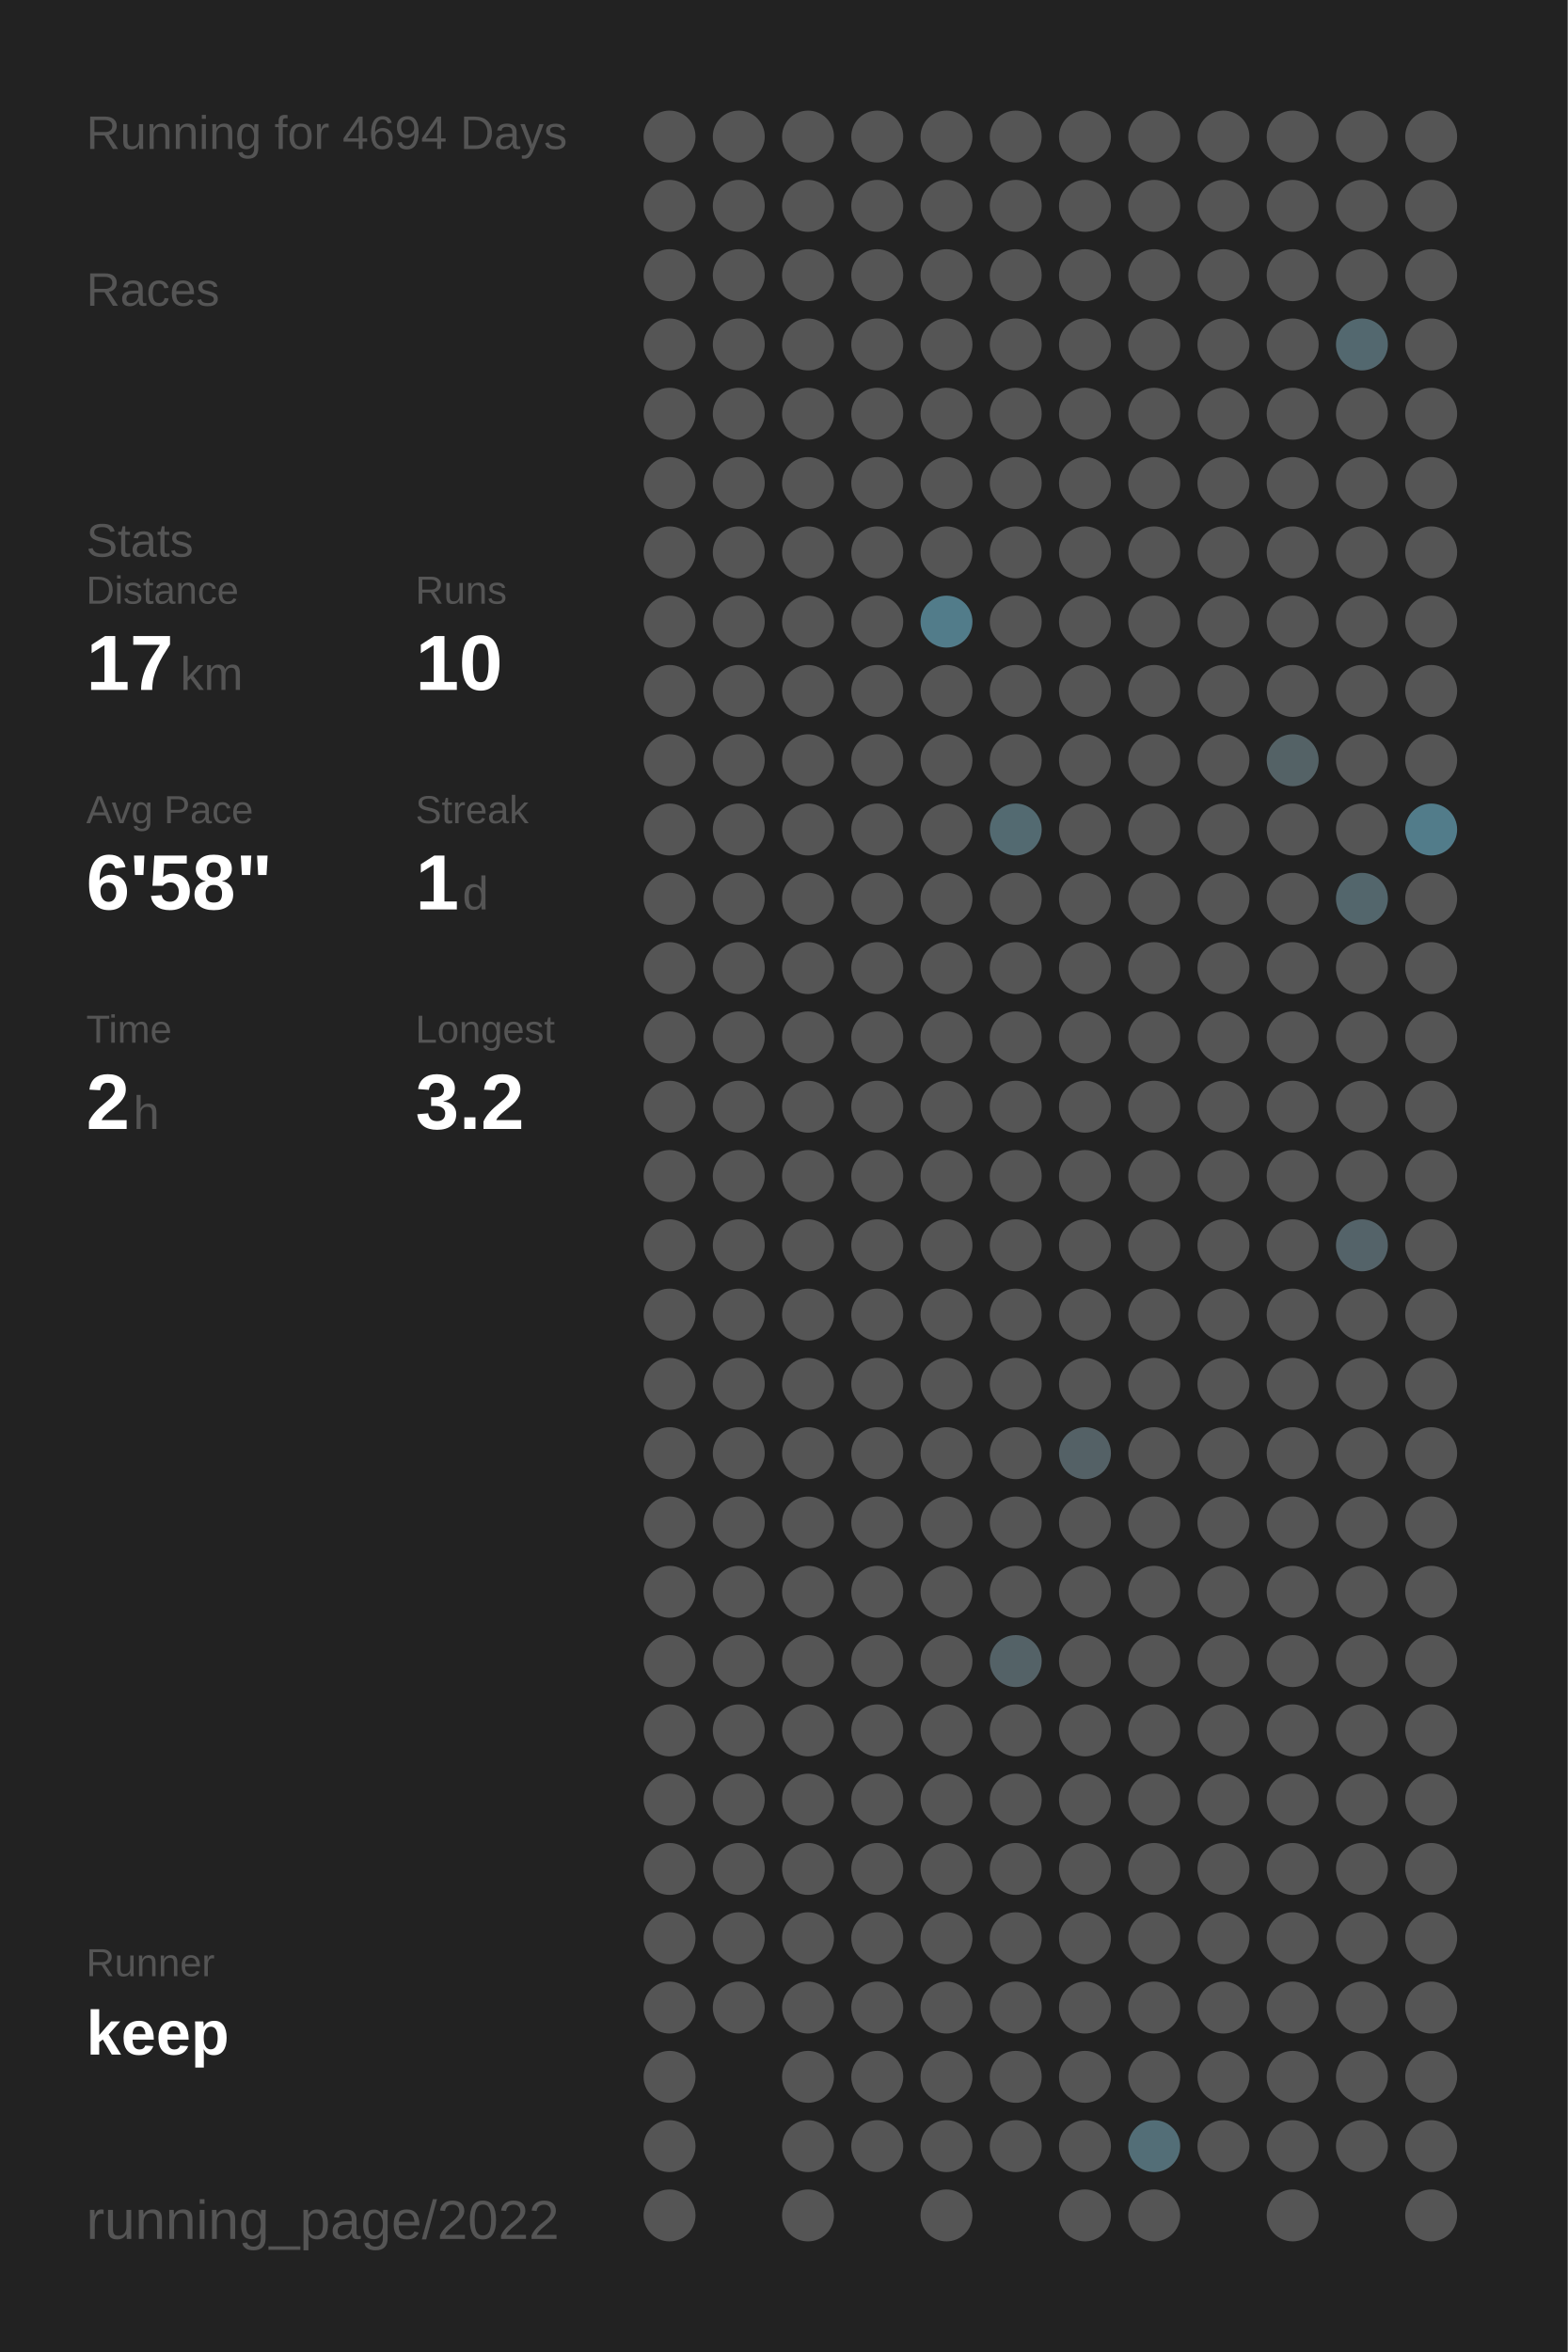
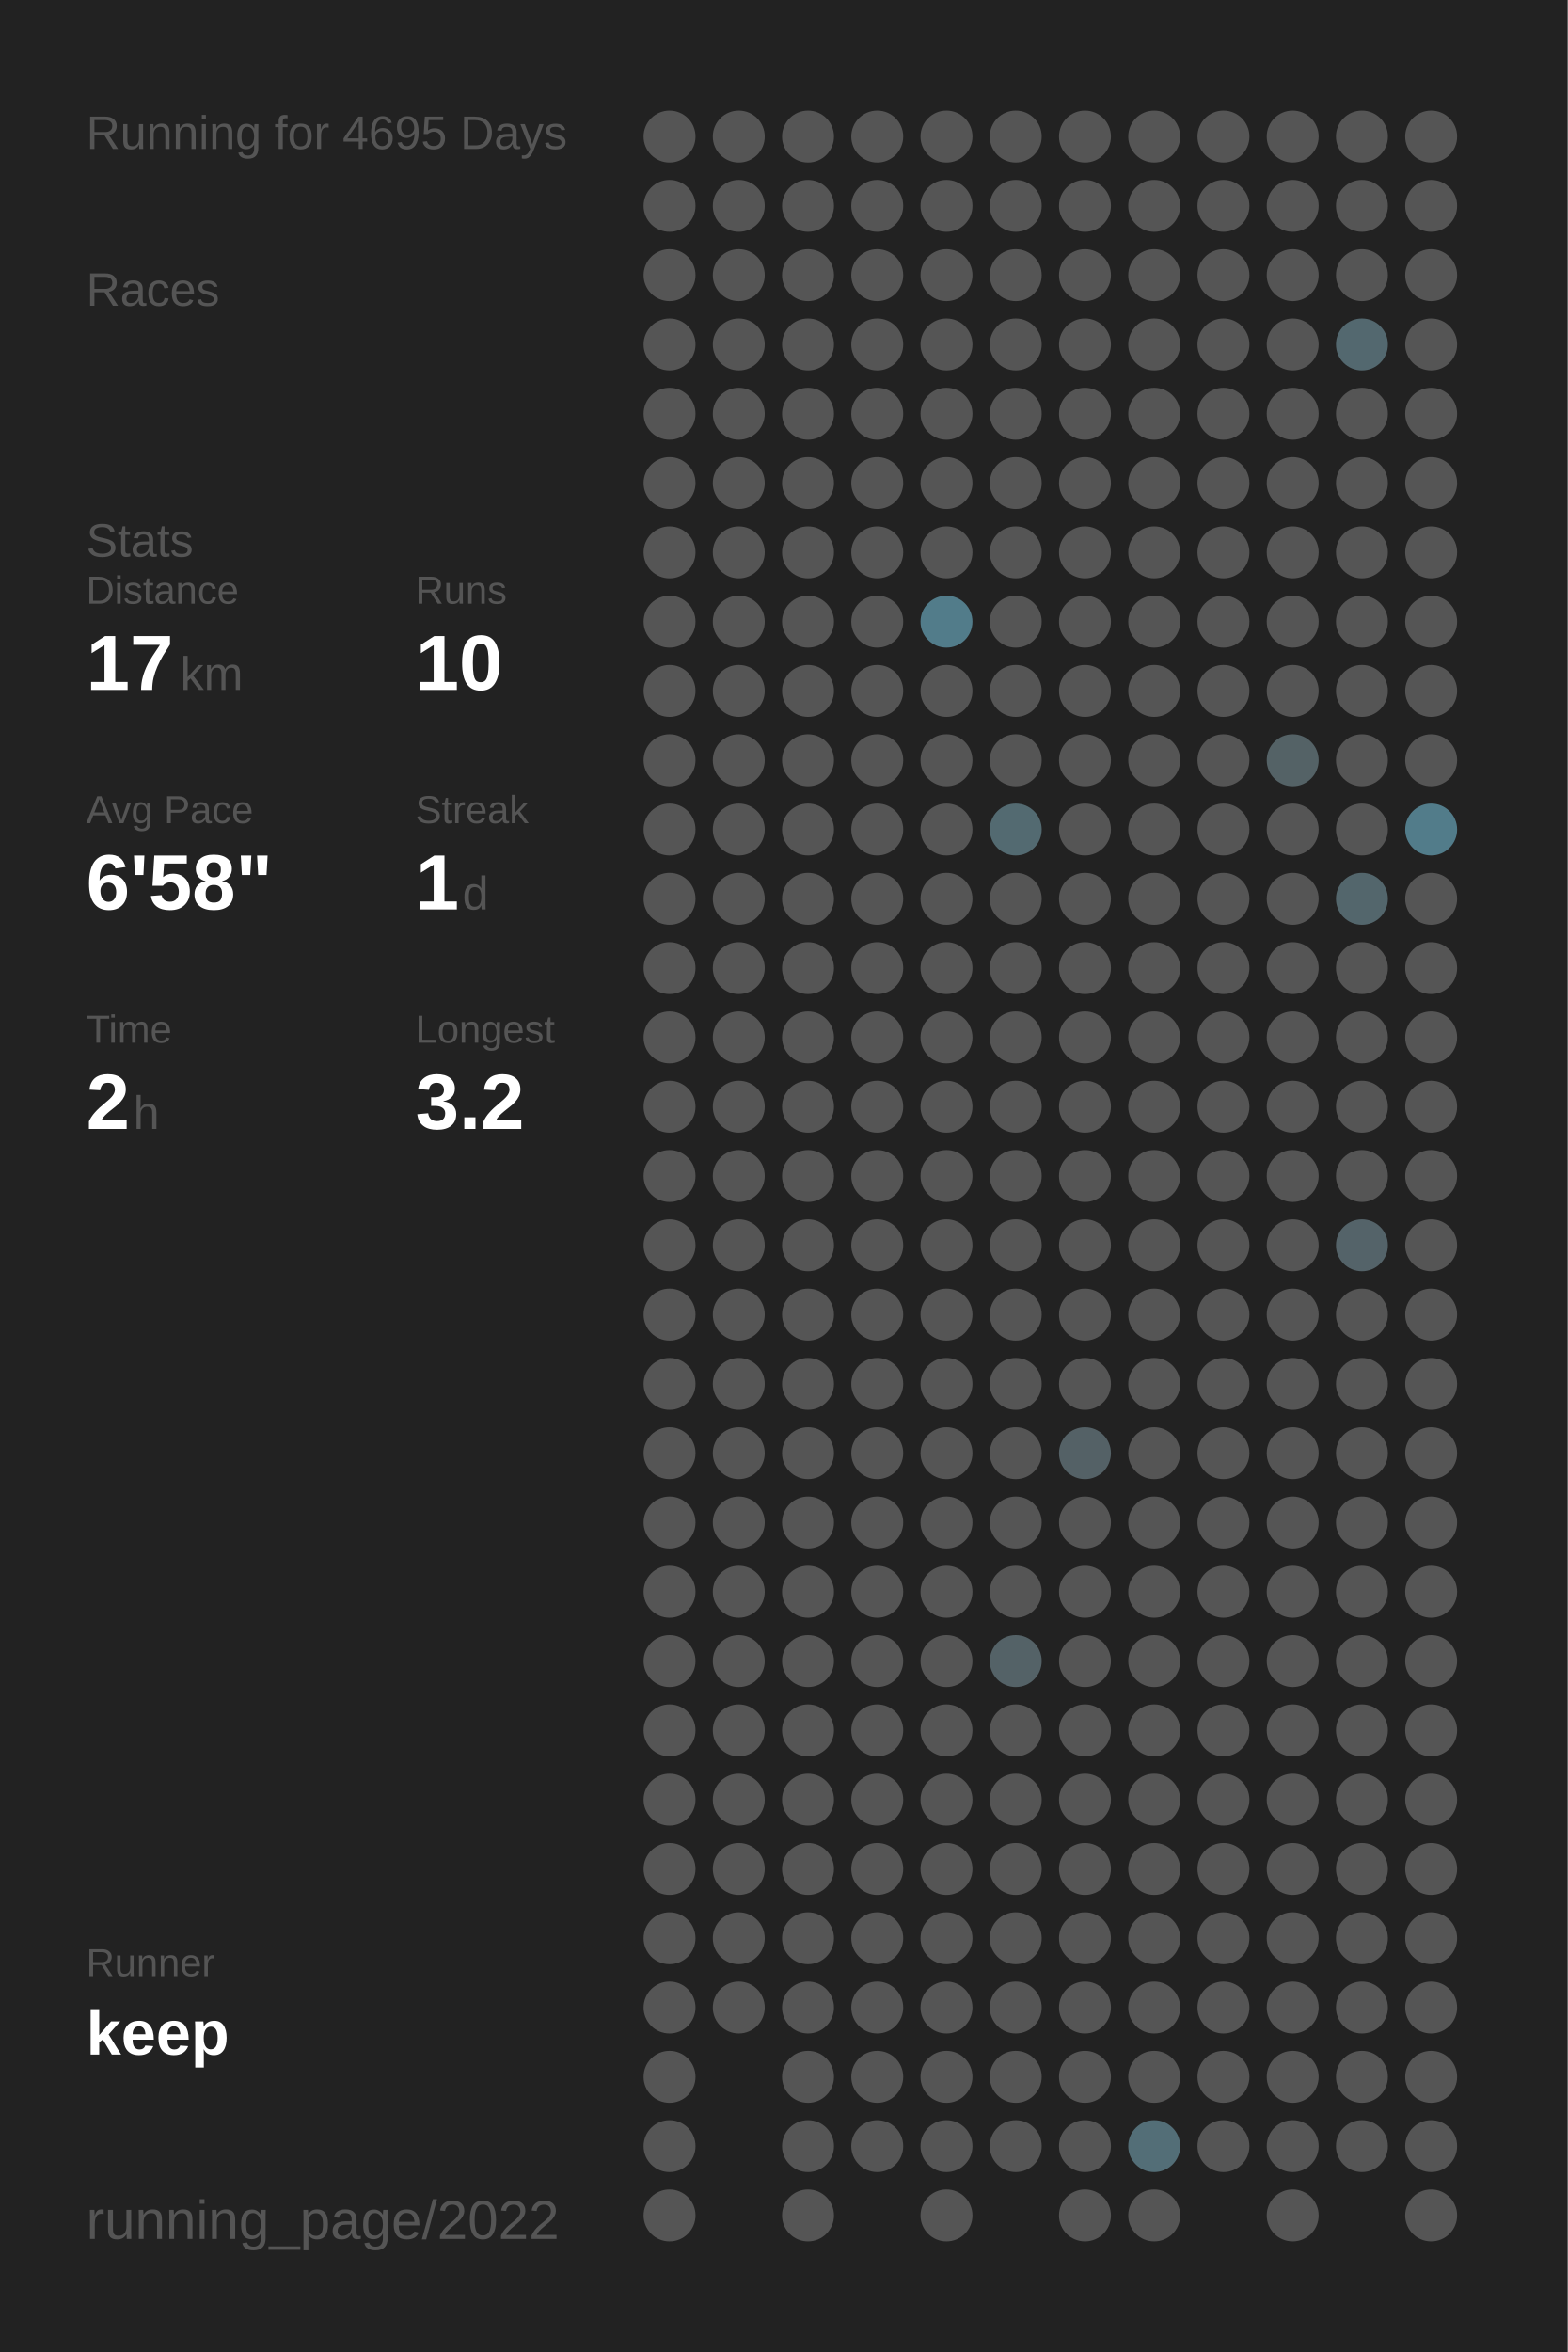
<svg xmlns="http://www.w3.org/2000/svg" baseProfile="full" height="300mm" version="1.1" viewBox="0,0,200,300" width="200mm">
  <defs />
  <rect fill="#222222" height="300" width="200" x="0" y="0" />
-   <text fill="#555555" style="font-size:6px; font-family:Arial;" x="11" y="19">Running for 4694 Days</text>
+   <text fill="#555555" style="font-size:6px; font-family:Arial;" x="11" y="19">Running for 4695 Days</text>
  <text fill="#555555" style="font-size:6px; font-family:Arial;" x="11" y="39">Races</text>
  <text fill="#555555" style="font-size:6px; font-family:Arial;" x="11" y="71">Stats</text>
  <text fill="#555555" style="font-size:5px; font-family:Arial;" x="11" y="77">Distance</text>
  <text fill="#FFFFFF" style="font-size:10px; font-family:Arial; font-weight:bold;" x="11" y="88">17</text>
  <text fill="#555555" style="font-size:6px; font-family:Arial;" x="23" y="88">km</text>
  <text fill="#555555" style="font-size:5px; font-family:Arial;" x="53" y="77">Runs</text>
  <text fill="#FFFFFF" style="font-size:10px; font-family:Arial; font-weight:bold;" x="53" y="88">10</text>
  <text fill="#555555" style="font-size:5px; font-family:Arial;" x="11" y="105">Avg Pace</text>
  <text fill="#FFFFFF" style="font-size:10px; font-family:Arial; font-weight:bold;" x="11" y="116">6'58"</text>
  <text fill="#555555" style="font-size:5px; font-family:Arial;" x="53" y="105">Streak</text>
  <text fill="#FFFFFF" style="font-size:10px; font-family:Arial; font-weight:bold;" x="53" y="116">1</text>
  <text fill="#555555" style="font-size:6px; font-family:Arial;" x="59" y="116">d</text>
  <text fill="#555555" style="font-size:5px; font-family:Arial;" x="11" y="133">Time</text>
  <text fill="#FFFFFF" style="font-size:10px; font-family:Arial; font-weight:bold;" x="11" y="144">2</text>
  <text fill="#555555" style="font-size:6px; font-family:Arial;" x="17" y="144">h</text>
  <text fill="#555555" style="font-size:5px; font-family:Arial;" x="53" y="133">Longest</text>
  <text fill="#FFFFFF" style="font-size:10px; font-family:Arial; font-weight:bold;" x="53" y="144">3.2</text>
  <text fill="#555555" style="font-size:5px; font-family:Arial;" x="11" y="252.065">Runner</text>
  <text fill="#FFFFFF" style="font-size:8px; font-family:Arial; font-weight:bold;" x="11" y="262.065">keep</text>
  <text fill="#555555" style="font-size:7px; font-family:Arial;" x="11" y="285.581">running_page/2022</text>
  <circle cx="85.417" cy="17.419" fill="#555555" r="3.312" />
  <circle cx="85.417" cy="26.258" fill="#555555" r="3.312" />
  <circle cx="85.417" cy="35.097" fill="#555555" r="3.312" />
  <circle cx="85.417" cy="43.935" fill="#555555" r="3.312" />
  <circle cx="85.417" cy="52.774" fill="#555555" r="3.312" />
  <circle cx="85.417" cy="61.613" fill="#555555" r="3.312" />
  <circle cx="85.417" cy="70.452" fill="#555555" r="3.312" />
  <circle cx="85.417" cy="79.29" fill="#555555" r="3.312" />
  <circle cx="85.417" cy="88.129" fill="#555555" r="3.312" />
  <circle cx="85.417" cy="96.968" fill="#555555" r="3.312" />
  <circle cx="85.417" cy="105.806" fill="#555555" r="3.312" />
  <circle cx="85.417" cy="114.645" fill="#555555" r="3.312" />
  <circle cx="85.417" cy="123.484" fill="#555555" r="3.312" />
  <circle cx="85.417" cy="132.323" fill="#555555" r="3.312" />
  <circle cx="85.417" cy="141.161" fill="#555555" r="3.312" />
  <circle cx="85.417" cy="150" fill="#555555" r="3.312" />
  <circle cx="85.417" cy="158.839" fill="#555555" r="3.312" />
  <circle cx="85.417" cy="167.677" fill="#555555" r="3.312" />
  <circle cx="85.417" cy="176.516" fill="#555555" r="3.312" />
  <circle cx="85.417" cy="185.355" fill="#555555" r="3.312" />
  <circle cx="85.417" cy="194.194" fill="#555555" r="3.312" />
  <circle cx="85.417" cy="203.032" fill="#555555" r="3.312" />
  <circle cx="85.417" cy="211.871" fill="#555555" r="3.312" />
  <circle cx="85.417" cy="220.71" fill="#555555" r="3.312" />
  <circle cx="85.417" cy="229.548" fill="#555555" r="3.312" />
  <circle cx="85.417" cy="238.387" fill="#555555" r="3.312" />
  <circle cx="85.417" cy="247.226" fill="#555555" r="3.312" />
  <circle cx="85.417" cy="256.065" fill="#555555" r="3.312" />
  <circle cx="85.417" cy="264.903" fill="#555555" r="3.312" />
  <circle cx="85.417" cy="273.742" fill="#555555" r="3.312" />
  <circle cx="85.417" cy="282.581" fill="#555555" r="3.312" />
  <circle cx="94.25" cy="17.419" fill="#555555" r="3.312" />
  <circle cx="94.25" cy="26.258" fill="#555555" r="3.312" />
  <circle cx="94.25" cy="35.097" fill="#555555" r="3.312" />
  <circle cx="94.25" cy="43.935" fill="#555555" r="3.312" />
  <circle cx="94.25" cy="52.774" fill="#555555" r="3.312" />
  <circle cx="94.25" cy="61.613" fill="#555555" r="3.312" />
  <circle cx="94.25" cy="70.452" fill="#555555" r="3.312" />
  <circle cx="94.25" cy="79.29" fill="#555555" r="3.312" />
  <circle cx="94.25" cy="88.129" fill="#555555" r="3.312" />
  <circle cx="94.25" cy="96.968" fill="#555555" r="3.312" />
  <circle cx="94.25" cy="105.806" fill="#555555" r="3.312" />
  <circle cx="94.25" cy="114.645" fill="#555555" r="3.312" />
  <circle cx="94.25" cy="123.484" fill="#555555" r="3.312" />
  <circle cx="94.25" cy="132.323" fill="#555555" r="3.312" />
  <circle cx="94.25" cy="141.161" fill="#555555" r="3.312" />
  <circle cx="94.25" cy="150" fill="#555555" r="3.312" />
  <circle cx="94.25" cy="158.839" fill="#555555" r="3.312" />
  <circle cx="94.25" cy="167.677" fill="#555555" r="3.312" />
  <circle cx="94.25" cy="176.516" fill="#555555" r="3.312" />
  <circle cx="94.25" cy="185.355" fill="#555555" r="3.312" />
  <circle cx="94.25" cy="194.194" fill="#555555" r="3.312" />
  <circle cx="94.25" cy="203.032" fill="#555555" r="3.312" />
  <circle cx="94.25" cy="211.871" fill="#555555" r="3.312" />
  <circle cx="94.25" cy="220.71" fill="#555555" r="3.312" />
  <circle cx="94.25" cy="229.548" fill="#555555" r="3.312" />
  <circle cx="94.25" cy="238.387" fill="#555555" r="3.312" />
  <circle cx="94.25" cy="247.226" fill="#555555" r="3.312" />
  <circle cx="94.25" cy="256.065" fill="#555555" r="3.312" />
  <circle cx="103.083" cy="17.419" fill="#555555" r="3.312" />
  <circle cx="103.083" cy="26.258" fill="#555555" r="3.312" />
  <circle cx="103.083" cy="35.097" fill="#555555" r="3.312" />
  <circle cx="103.083" cy="43.935" fill="#555555" r="3.312" />
  <circle cx="103.083" cy="52.774" fill="#555555" r="3.312" />
  <circle cx="103.083" cy="61.613" fill="#555555" r="3.312" />
  <circle cx="103.083" cy="70.452" fill="#555555" r="3.312" />
  <circle cx="103.083" cy="79.29" fill="#555555" r="3.312" />
  <circle cx="103.083" cy="88.129" fill="#555555" r="3.312" />
  <circle cx="103.083" cy="96.968" fill="#555555" r="3.312" />
  <circle cx="103.083" cy="105.806" fill="#555555" r="3.312" />
  <circle cx="103.083" cy="114.645" fill="#555555" r="3.312" />
  <circle cx="103.083" cy="123.484" fill="#555555" r="3.312" />
  <circle cx="103.083" cy="132.323" fill="#555555" r="3.312" />
  <circle cx="103.083" cy="141.161" fill="#555555" r="3.312" />
  <circle cx="103.083" cy="150" fill="#555555" r="3.312" />
  <circle cx="103.083" cy="158.839" fill="#555555" r="3.312" />
  <circle cx="103.083" cy="167.677" fill="#555555" r="3.312" />
  <circle cx="103.083" cy="176.516" fill="#555555" r="3.312" />
  <circle cx="103.083" cy="185.355" fill="#555555" r="3.312" />
  <circle cx="103.083" cy="194.194" fill="#555555" r="3.312" />
  <circle cx="103.083" cy="203.032" fill="#555555" r="3.312" />
  <circle cx="103.083" cy="211.871" fill="#555555" r="3.312" />
  <circle cx="103.083" cy="220.71" fill="#555555" r="3.312" />
  <circle cx="103.083" cy="229.548" fill="#555555" r="3.312" />
  <circle cx="103.083" cy="238.387" fill="#555555" r="3.312" />
  <circle cx="103.083" cy="247.226" fill="#555555" r="3.312" />
  <circle cx="103.083" cy="256.065" fill="#555555" r="3.312" />
  <circle cx="103.083" cy="264.903" fill="#555555" r="3.312" />
  <circle cx="103.083" cy="273.742" fill="#555555" r="3.312" />
  <circle cx="103.083" cy="282.581" fill="#555555" r="3.312" />
  <circle cx="111.917" cy="17.419" fill="#555555" r="3.312" />
  <circle cx="111.917" cy="26.258" fill="#555555" r="3.312" />
  <circle cx="111.917" cy="35.097" fill="#555555" r="3.312" />
  <circle cx="111.917" cy="43.935" fill="#555555" r="3.312" />
  <circle cx="111.917" cy="52.774" fill="#555555" r="3.312" />
  <circle cx="111.917" cy="61.613" fill="#555555" r="3.312" />
  <circle cx="111.917" cy="70.452" fill="#555555" r="3.312" />
  <circle cx="111.917" cy="79.29" fill="#555555" r="3.312" />
  <circle cx="111.917" cy="88.129" fill="#555555" r="3.312" />
  <circle cx="111.917" cy="96.968" fill="#555555" r="3.312" />
  <circle cx="111.917" cy="105.806" fill="#555555" r="3.312" />
  <circle cx="111.917" cy="114.645" fill="#555555" r="3.312" />
  <circle cx="111.917" cy="123.484" fill="#555555" r="3.312" />
  <circle cx="111.917" cy="132.323" fill="#555555" r="3.312" />
  <circle cx="111.917" cy="141.161" fill="#555555" r="3.312" />
  <circle cx="111.917" cy="150" fill="#555555" r="3.312" />
  <circle cx="111.917" cy="158.839" fill="#555555" r="3.312" />
  <circle cx="111.917" cy="167.677" fill="#555555" r="3.312" />
  <circle cx="111.917" cy="176.516" fill="#555555" r="3.312" />
  <circle cx="111.917" cy="185.355" fill="#555555" r="3.312" />
  <circle cx="111.917" cy="194.194" fill="#555555" r="3.312" />
  <circle cx="111.917" cy="203.032" fill="#555555" r="3.312" />
  <circle cx="111.917" cy="211.871" fill="#555555" r="3.312" />
  <circle cx="111.917" cy="220.71" fill="#555555" r="3.312" />
  <circle cx="111.917" cy="229.548" fill="#555555" r="3.312" />
  <circle cx="111.917" cy="238.387" fill="#555555" r="3.312" />
  <circle cx="111.917" cy="247.226" fill="#555555" r="3.312" />
  <circle cx="111.917" cy="256.065" fill="#555555" r="3.312" />
  <circle cx="111.917" cy="264.903" fill="#555555" r="3.312" />
  <circle cx="111.917" cy="273.742" fill="#555555" r="3.312" />
  <circle cx="120.75" cy="17.419" fill="#555555" r="3.312" />
  <circle cx="120.75" cy="26.258" fill="#555555" r="3.312" />
  <circle cx="120.75" cy="35.097" fill="#555555" r="3.312" />
  <circle cx="120.75" cy="43.935" fill="#555555" r="3.312" />
  <circle cx="120.75" cy="52.774" fill="#555555" r="3.312" />
  <circle cx="120.75" cy="61.613" fill="#555555" r="3.312" />
  <circle cx="120.75" cy="70.452" fill="#555555" r="3.312" />
  <circle cx="120.75" cy="79.29" fill="#527c8a" r="3.312" />
  <circle cx="120.75" cy="88.129" fill="#555555" r="3.312" />
  <circle cx="120.75" cy="96.968" fill="#555555" r="3.312" />
  <circle cx="120.75" cy="105.806" fill="#555555" r="3.312" />
  <circle cx="120.75" cy="114.645" fill="#555555" r="3.312" />
  <circle cx="120.75" cy="123.484" fill="#555555" r="3.312" />
  <circle cx="120.75" cy="132.323" fill="#555555" r="3.312" />
  <circle cx="120.75" cy="141.161" fill="#555555" r="3.312" />
  <circle cx="120.75" cy="150" fill="#555555" r="3.312" />
  <circle cx="120.75" cy="158.839" fill="#555555" r="3.312" />
  <circle cx="120.75" cy="167.677" fill="#555555" r="3.312" />
  <circle cx="120.75" cy="176.516" fill="#555555" r="3.312" />
  <circle cx="120.75" cy="185.355" fill="#555555" r="3.312" />
  <circle cx="120.75" cy="194.194" fill="#555555" r="3.312" />
  <circle cx="120.75" cy="203.032" fill="#555555" r="3.312" />
  <circle cx="120.75" cy="211.871" fill="#555555" r="3.312" />
  <circle cx="120.75" cy="220.71" fill="#555555" r="3.312" />
  <circle cx="120.75" cy="229.548" fill="#555555" r="3.312" />
  <circle cx="120.75" cy="238.387" fill="#555555" r="3.312" />
  <circle cx="120.75" cy="247.226" fill="#555555" r="3.312" />
  <circle cx="120.75" cy="256.065" fill="#555555" r="3.312" />
  <circle cx="120.75" cy="264.903" fill="#555555" r="3.312" />
  <circle cx="120.75" cy="273.742" fill="#555555" r="3.312" />
  <circle cx="120.75" cy="282.581" fill="#555555" r="3.312" />
  <circle cx="129.583" cy="17.419" fill="#555555" r="3.312" />
  <circle cx="129.583" cy="26.258" fill="#555555" r="3.312" />
  <circle cx="129.583" cy="35.097" fill="#555555" r="3.312" />
  <circle cx="129.583" cy="43.935" fill="#555555" r="3.312" />
  <circle cx="129.583" cy="52.774" fill="#555555" r="3.312" />
  <circle cx="129.583" cy="61.613" fill="#555555" r="3.312" />
  <circle cx="129.583" cy="70.452" fill="#555555" r="3.312" />
  <circle cx="129.583" cy="79.29" fill="#555555" r="3.312" />
  <circle cx="129.583" cy="88.129" fill="#555555" r="3.312" />
  <circle cx="129.583" cy="96.968" fill="#555555" r="3.312" />
  <circle cx="129.583" cy="105.806" fill="#536a71" r="3.312" />
  <circle cx="129.583" cy="114.645" fill="#555555" r="3.312" />
  <circle cx="129.583" cy="123.484" fill="#555555" r="3.312" />
  <circle cx="129.583" cy="132.323" fill="#555555" r="3.312" />
  <circle cx="129.583" cy="141.161" fill="#555555" r="3.312" />
  <circle cx="129.583" cy="150" fill="#555555" r="3.312" />
  <circle cx="129.583" cy="158.839" fill="#555555" r="3.312" />
  <circle cx="129.583" cy="167.677" fill="#555555" r="3.312" />
  <circle cx="129.583" cy="176.516" fill="#555555" r="3.312" />
  <circle cx="129.583" cy="185.355" fill="#555555" r="3.312" />
  <circle cx="129.583" cy="194.194" fill="#555555" r="3.312" />
  <circle cx="129.583" cy="203.032" fill="#555555" r="3.312" />
  <circle cx="129.583" cy="211.871" fill="#546267" r="3.312" />
  <circle cx="129.583" cy="220.71" fill="#555555" r="3.312" />
  <circle cx="129.583" cy="229.548" fill="#555555" r="3.312" />
  <circle cx="129.583" cy="238.387" fill="#555555" r="3.312" />
  <circle cx="129.583" cy="247.226" fill="#555555" r="3.312" />
  <circle cx="129.583" cy="256.065" fill="#555555" r="3.312" />
  <circle cx="129.583" cy="264.903" fill="#555555" r="3.312" />
  <circle cx="129.583" cy="273.742" fill="#555555" r="3.312" />
  <circle cx="138.417" cy="17.419" fill="#555555" r="3.312" />
  <circle cx="138.417" cy="26.258" fill="#555555" r="3.312" />
  <circle cx="138.417" cy="35.097" fill="#555555" r="3.312" />
  <circle cx="138.417" cy="43.935" fill="#555555" r="3.312" />
  <circle cx="138.417" cy="52.774" fill="#555555" r="3.312" />
  <circle cx="138.417" cy="61.613" fill="#555555" r="3.312" />
  <circle cx="138.417" cy="70.452" fill="#555555" r="3.312" />
  <circle cx="138.417" cy="79.29" fill="#555555" r="3.312" />
  <circle cx="138.417" cy="88.129" fill="#555555" r="3.312" />
  <circle cx="138.417" cy="96.968" fill="#555555" r="3.312" />
  <circle cx="138.417" cy="105.806" fill="#555555" r="3.312" />
  <circle cx="138.417" cy="114.645" fill="#555555" r="3.312" />
  <circle cx="138.417" cy="123.484" fill="#555555" r="3.312" />
  <circle cx="138.417" cy="132.323" fill="#555555" r="3.312" />
  <circle cx="138.417" cy="141.161" fill="#555555" r="3.312" />
  <circle cx="138.417" cy="150" fill="#555555" r="3.312" />
  <circle cx="138.417" cy="158.839" fill="#555555" r="3.312" />
  <circle cx="138.417" cy="167.677" fill="#555555" r="3.312" />
  <circle cx="138.417" cy="176.516" fill="#555555" r="3.312" />
  <circle cx="138.417" cy="185.355" fill="#546166" r="3.312" />
  <circle cx="138.417" cy="194.194" fill="#555555" r="3.312" />
  <circle cx="138.417" cy="203.032" fill="#555555" r="3.312" />
  <circle cx="138.417" cy="211.871" fill="#555555" r="3.312" />
  <circle cx="138.417" cy="220.71" fill="#555555" r="3.312" />
  <circle cx="138.417" cy="229.548" fill="#555555" r="3.312" />
  <circle cx="138.417" cy="238.387" fill="#555555" r="3.312" />
  <circle cx="138.417" cy="247.226" fill="#555555" r="3.312" />
  <circle cx="138.417" cy="256.065" fill="#555555" r="3.312" />
  <circle cx="138.417" cy="264.903" fill="#555555" r="3.312" />
  <circle cx="138.417" cy="273.742" fill="#555555" r="3.312" />
  <circle cx="138.417" cy="282.581" fill="#555555" r="3.312" />
  <circle cx="147.25" cy="17.419" fill="#555555" r="3.312" />
  <circle cx="147.25" cy="26.258" fill="#555555" r="3.312" />
  <circle cx="147.25" cy="35.097" fill="#555555" r="3.312" />
  <circle cx="147.25" cy="43.935" fill="#555555" r="3.312" />
  <circle cx="147.25" cy="52.774" fill="#555555" r="3.312" />
  <circle cx="147.25" cy="61.613" fill="#555555" r="3.312" />
  <circle cx="147.25" cy="70.452" fill="#555555" r="3.312" />
  <circle cx="147.25" cy="79.29" fill="#555555" r="3.312" />
  <circle cx="147.25" cy="88.129" fill="#555555" r="3.312" />
  <circle cx="147.25" cy="96.968" fill="#555555" r="3.312" />
  <circle cx="147.25" cy="105.806" fill="#555555" r="3.312" />
  <circle cx="147.25" cy="114.645" fill="#555555" r="3.312" />
  <circle cx="147.25" cy="123.484" fill="#555555" r="3.312" />
  <circle cx="147.25" cy="132.323" fill="#555555" r="3.312" />
  <circle cx="147.25" cy="141.161" fill="#555555" r="3.312" />
  <circle cx="147.25" cy="150" fill="#555555" r="3.312" />
  <circle cx="147.25" cy="158.839" fill="#555555" r="3.312" />
  <circle cx="147.25" cy="167.677" fill="#555555" r="3.312" />
  <circle cx="147.25" cy="176.516" fill="#555555" r="3.312" />
  <circle cx="147.25" cy="185.355" fill="#555555" r="3.312" />
  <circle cx="147.25" cy="194.194" fill="#555555" r="3.312" />
  <circle cx="147.25" cy="203.032" fill="#555555" r="3.312" />
  <circle cx="147.25" cy="211.871" fill="#555555" r="3.312" />
  <circle cx="147.25" cy="220.71" fill="#555555" r="3.312" />
  <circle cx="147.25" cy="229.548" fill="#555555" r="3.312" />
  <circle cx="147.25" cy="238.387" fill="#555555" r="3.312" />
  <circle cx="147.25" cy="247.226" fill="#555555" r="3.312" />
  <circle cx="147.25" cy="256.065" fill="#555555" r="3.312" />
  <circle cx="147.25" cy="264.903" fill="#555555" r="3.312" />
  <circle cx="147.25" cy="273.742" fill="#536e77" r="3.312" />
  <circle cx="147.25" cy="282.581" fill="#555555" r="3.312" />
  <circle cx="156.083" cy="17.419" fill="#555555" r="3.312" />
  <circle cx="156.083" cy="26.258" fill="#555555" r="3.312" />
  <circle cx="156.083" cy="35.097" fill="#555555" r="3.312" />
  <circle cx="156.083" cy="43.935" fill="#555555" r="3.312" />
  <circle cx="156.083" cy="52.774" fill="#555555" r="3.312" />
  <circle cx="156.083" cy="61.613" fill="#555555" r="3.312" />
  <circle cx="156.083" cy="70.452" fill="#555555" r="3.312" />
  <circle cx="156.083" cy="79.29" fill="#555555" r="3.312" />
  <circle cx="156.083" cy="88.129" fill="#555555" r="3.312" />
  <circle cx="156.083" cy="96.968" fill="#555555" r="3.312" />
  <circle cx="156.083" cy="105.806" fill="#555555" r="3.312" />
  <circle cx="156.083" cy="114.645" fill="#555555" r="3.312" />
  <circle cx="156.083" cy="123.484" fill="#555555" r="3.312" />
  <circle cx="156.083" cy="132.323" fill="#555555" r="3.312" />
  <circle cx="156.083" cy="141.161" fill="#555555" r="3.312" />
  <circle cx="156.083" cy="150" fill="#555555" r="3.312" />
  <circle cx="156.083" cy="158.839" fill="#555555" r="3.312" />
  <circle cx="156.083" cy="167.677" fill="#555555" r="3.312" />
  <circle cx="156.083" cy="176.516" fill="#555555" r="3.312" />
  <circle cx="156.083" cy="185.355" fill="#555555" r="3.312" />
  <circle cx="156.083" cy="194.194" fill="#555555" r="3.312" />
  <circle cx="156.083" cy="203.032" fill="#555555" r="3.312" />
  <circle cx="156.083" cy="211.871" fill="#555555" r="3.312" />
  <circle cx="156.083" cy="220.71" fill="#555555" r="3.312" />
  <circle cx="156.083" cy="229.548" fill="#555555" r="3.312" />
  <circle cx="156.083" cy="238.387" fill="#555555" r="3.312" />
  <circle cx="156.083" cy="247.226" fill="#555555" r="3.312" />
  <circle cx="156.083" cy="256.065" fill="#555555" r="3.312" />
  <circle cx="156.083" cy="264.903" fill="#555555" r="3.312" />
  <circle cx="156.083" cy="273.742" fill="#555555" r="3.312" />
  <circle cx="164.917" cy="17.419" fill="#555555" r="3.312" />
  <circle cx="164.917" cy="26.258" fill="#555555" r="3.312" />
  <circle cx="164.917" cy="35.097" fill="#555555" r="3.312" />
  <circle cx="164.917" cy="43.935" fill="#555555" r="3.312" />
  <circle cx="164.917" cy="52.774" fill="#555555" r="3.312" />
  <circle cx="164.917" cy="61.613" fill="#555555" r="3.312" />
  <circle cx="164.917" cy="70.452" fill="#555555" r="3.312" />
  <circle cx="164.917" cy="79.29" fill="#555555" r="3.312" />
  <circle cx="164.917" cy="88.129" fill="#555555" r="3.312" />
  <circle cx="164.917" cy="96.968" fill="#546266" r="3.312" />
  <circle cx="164.917" cy="105.806" fill="#555555" r="3.312" />
  <circle cx="164.917" cy="114.645" fill="#555555" r="3.312" />
  <circle cx="164.917" cy="123.484" fill="#555555" r="3.312" />
  <circle cx="164.917" cy="132.323" fill="#555555" r="3.312" />
  <circle cx="164.917" cy="141.161" fill="#555555" r="3.312" />
  <circle cx="164.917" cy="150" fill="#555555" r="3.312" />
  <circle cx="164.917" cy="158.839" fill="#555555" r="3.312" />
  <circle cx="164.917" cy="167.677" fill="#555555" r="3.312" />
  <circle cx="164.917" cy="176.516" fill="#555555" r="3.312" />
  <circle cx="164.917" cy="185.355" fill="#555555" r="3.312" />
  <circle cx="164.917" cy="194.194" fill="#555555" r="3.312" />
  <circle cx="164.917" cy="203.032" fill="#555555" r="3.312" />
  <circle cx="164.917" cy="211.871" fill="#555555" r="3.312" />
  <circle cx="164.917" cy="220.71" fill="#555555" r="3.312" />
  <circle cx="164.917" cy="229.548" fill="#555555" r="3.312" />
  <circle cx="164.917" cy="238.387" fill="#555555" r="3.312" />
  <circle cx="164.917" cy="247.226" fill="#555555" r="3.312" />
  <circle cx="164.917" cy="256.065" fill="#555555" r="3.312" />
  <circle cx="164.917" cy="264.903" fill="#555555" r="3.312" />
  <circle cx="164.917" cy="273.742" fill="#555555" r="3.312" />
  <circle cx="164.917" cy="282.581" fill="#555555" r="3.312" />
  <circle cx="173.75" cy="17.419" fill="#555555" r="3.312" />
  <circle cx="173.75" cy="26.258" fill="#555555" r="3.312" />
  <circle cx="173.75" cy="35.097" fill="#555555" r="3.312" />
  <circle cx="173.75" cy="43.935" fill="#53686f" r="3.312" />
  <circle cx="173.75" cy="52.774" fill="#555555" r="3.312" />
  <circle cx="173.75" cy="61.613" fill="#555555" r="3.312" />
  <circle cx="173.75" cy="70.452" fill="#555555" r="3.312" />
  <circle cx="173.75" cy="79.29" fill="#555555" r="3.312" />
  <circle cx="173.75" cy="88.129" fill="#555555" r="3.312" />
  <circle cx="173.75" cy="96.968" fill="#555555" r="3.312" />
  <circle cx="173.75" cy="105.806" fill="#555555" r="3.312" />
  <circle cx="173.75" cy="114.645" fill="#53666c" r="3.312" />
  <circle cx="173.75" cy="123.484" fill="#555555" r="3.312" />
  <circle cx="173.75" cy="132.323" fill="#555555" r="3.312" />
  <circle cx="173.75" cy="141.161" fill="#555555" r="3.312" />
  <circle cx="173.75" cy="150" fill="#555555" r="3.312" />
  <circle cx="173.75" cy="158.839" fill="#546369" r="3.312" />
  <circle cx="173.75" cy="167.677" fill="#555555" r="3.312" />
  <circle cx="173.75" cy="176.516" fill="#555555" r="3.312" />
  <circle cx="173.75" cy="185.355" fill="#555555" r="3.312" />
  <circle cx="173.75" cy="194.194" fill="#555555" r="3.312" />
  <circle cx="173.75" cy="203.032" fill="#555555" r="3.312" />
  <circle cx="173.75" cy="211.871" fill="#555555" r="3.312" />
  <circle cx="173.75" cy="220.71" fill="#555555" r="3.312" />
  <circle cx="173.75" cy="229.548" fill="#555555" r="3.312" />
  <circle cx="173.75" cy="238.387" fill="#555555" r="3.312" />
  <circle cx="173.75" cy="247.226" fill="#555555" r="3.312" />
  <circle cx="173.75" cy="256.065" fill="#555555" r="3.312" />
  <circle cx="173.75" cy="264.903" fill="#555555" r="3.312" />
  <circle cx="173.75" cy="273.742" fill="#555555" r="3.312" />
  <circle cx="182.583" cy="17.419" fill="#555555" r="3.312" />
  <circle cx="182.583" cy="26.258" fill="#555555" r="3.312" />
  <circle cx="182.583" cy="35.097" fill="#555555" r="3.312" />
  <circle cx="182.583" cy="43.935" fill="#555555" r="3.312" />
  <circle cx="182.583" cy="52.774" fill="#555555" r="3.312" />
  <circle cx="182.583" cy="61.613" fill="#555555" r="3.312" />
  <circle cx="182.583" cy="70.452" fill="#555555" r="3.312" />
  <circle cx="182.583" cy="79.29" fill="#555555" r="3.312" />
  <circle cx="182.583" cy="88.129" fill="#555555" r="3.312" />
  <circle cx="182.583" cy="96.968" fill="#555555" r="3.312" />
  <circle cx="182.583" cy="105.806" fill="#527c8a" r="3.312" />
  <circle cx="182.583" cy="114.645" fill="#555555" r="3.312" />
  <circle cx="182.583" cy="123.484" fill="#555555" r="3.312" />
  <circle cx="182.583" cy="132.323" fill="#555555" r="3.312" />
  <circle cx="182.583" cy="141.161" fill="#555555" r="3.312" />
  <circle cx="182.583" cy="150" fill="#555555" r="3.312" />
  <circle cx="182.583" cy="158.839" fill="#555555" r="3.312" />
  <circle cx="182.583" cy="167.677" fill="#555555" r="3.312" />
  <circle cx="182.583" cy="176.516" fill="#555555" r="3.312" />
  <circle cx="182.583" cy="185.355" fill="#555555" r="3.312" />
  <circle cx="182.583" cy="194.194" fill="#555555" r="3.312" />
  <circle cx="182.583" cy="203.032" fill="#555555" r="3.312" />
  <circle cx="182.583" cy="211.871" fill="#555555" r="3.312" />
  <circle cx="182.583" cy="220.71" fill="#555555" r="3.312" />
  <circle cx="182.583" cy="229.548" fill="#555555" r="3.312" />
  <circle cx="182.583" cy="238.387" fill="#555555" r="3.312" />
  <circle cx="182.583" cy="247.226" fill="#555555" r="3.312" />
  <circle cx="182.583" cy="256.065" fill="#555555" r="3.312" />
  <circle cx="182.583" cy="264.903" fill="#555555" r="3.312" />
  <circle cx="182.583" cy="273.742" fill="#555555" r="3.312" />
  <circle cx="182.583" cy="282.581" fill="#555555" r="3.312" />
</svg>
